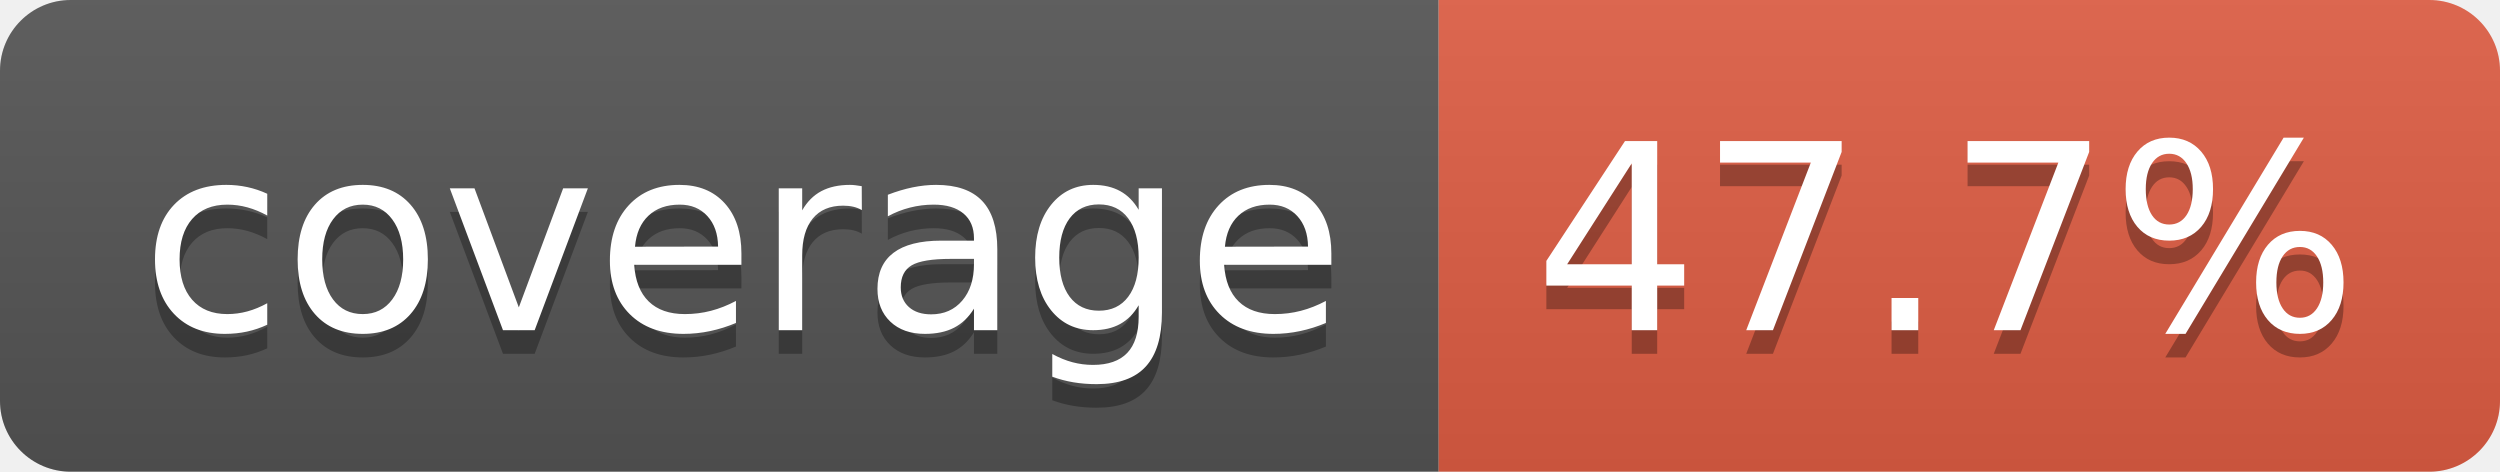
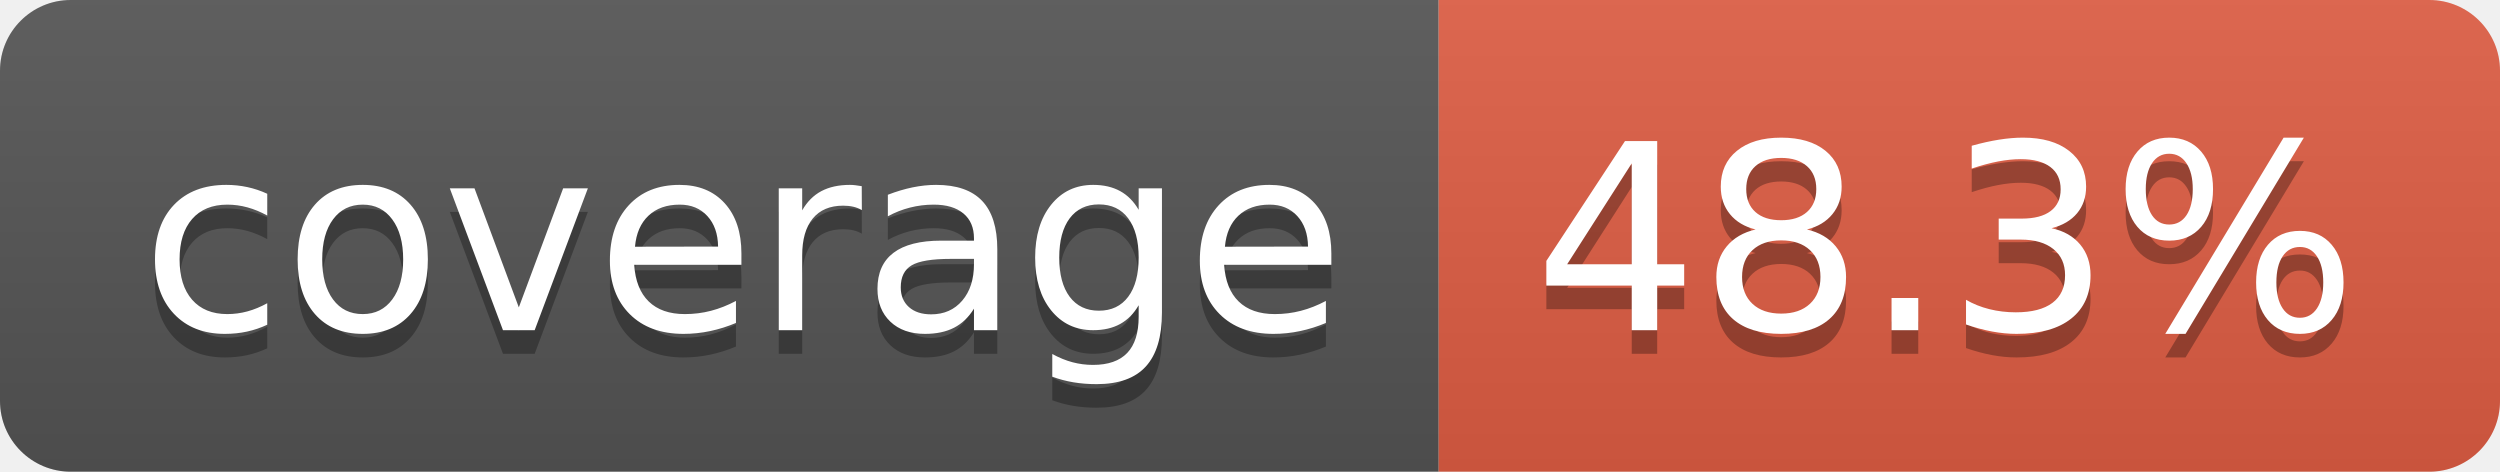
- <svg xmlns="http://www.w3.org/2000/svg" width="106" height="20" role="img" aria-label="coverage: 47.7%">
+ <svg xmlns="http://www.w3.org/2000/svg" width="106" height="20" role="img" aria-label="coverage: 48.3%">
  <linearGradient id="s" x2="0" y2="100%">
    <stop offset="0" stop-color="#bbb" stop-opacity=".1" />
    <stop offset="1" stop-opacity=".1" />
  </linearGradient>
  <clipPath id="r">
    <rect width="106" height="20" rx="3" fill="#fff" />
  </clipPath>
  <g clip-path="url(#r)">
    <rect width="61" height="20" fill="#555" />
    <rect x="61" width="45" height="20" fill="#e05d44" />
    <rect width="106" height="20" fill="url(#s)" />
  </g>
  <g fill="#fff" text-anchor="middle" font-family="Verdana,Geneva,DejaVu Sans,sans-serif" text-rendering="geometricPrecision" font-size="110">
    <text aria-hidden="true" x="315" y="150" fill="#010101" fill-opacity=".3" transform="scale(.1)" textLength="510">coverage</text>
    <text x="315" y="140" transform="scale(.1)" fill="#fff" textLength="510">coverage</text>
-     <text aria-hidden="true" x="825" y="150" fill="#010101" fill-opacity=".3" transform="scale(.1)" textLength="350">47.7%</text>
-     <text x="825" y="140" transform="scale(.1)" fill="#fff" textLength="350">47.7%</text>
+     <text aria-hidden="true" x="825" y="150" fill="#010101" fill-opacity=".3" transform="scale(.1)" textLength="350">48.3%</text>
+     <text x="825" y="140" transform="scale(.1)" fill="#fff" textLength="350">48.3%</text>
  </g>
</svg>
